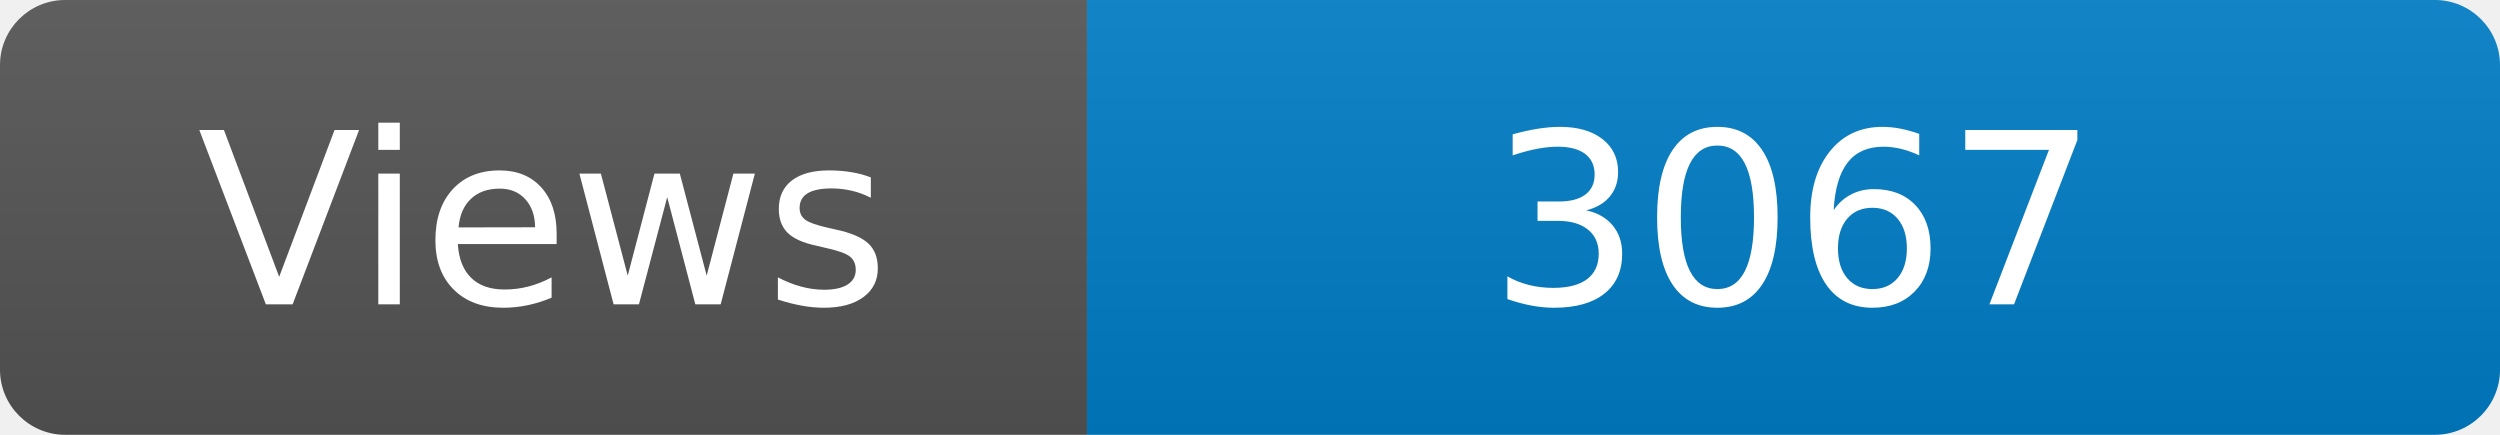
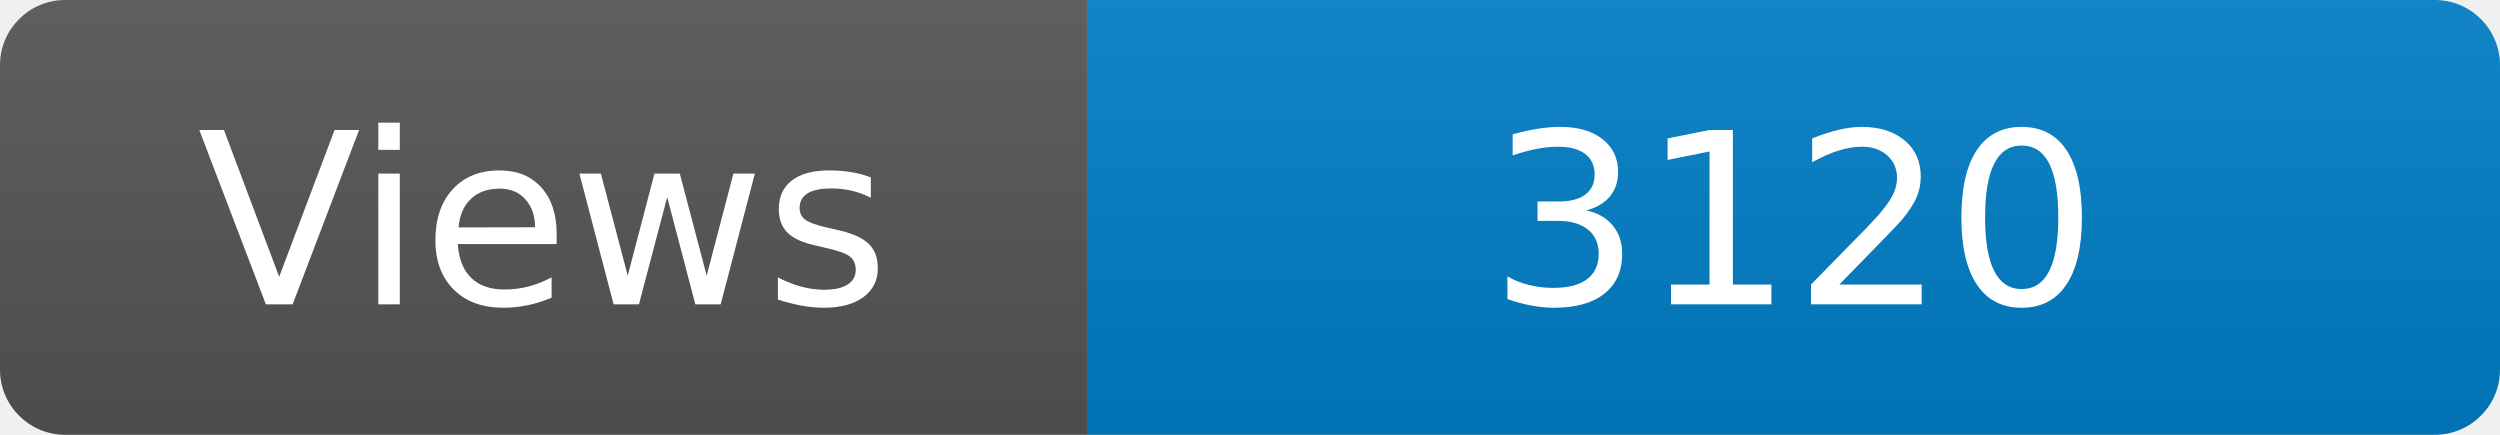
<svg xmlns="http://www.w3.org/2000/svg" width="115" height="20" role="img" aria-label="Maintained?: yes">
  <linearGradient id="s" x2="0" y2="100%">
    <stop offset="0" stop-color="#bbb" stop-opacity=".1" />
    <stop offset="1" stop-opacity=".1" />
  </linearGradient>
  <clipPath id="r">
    <rect width="115" height="20" rx="3" fill="#fff" />
  </clipPath>
  <g clip-path="url(#r)">
    <rect width="50" height="20" fill="#555" />
    <rect x="50" width="160" height="20" fill="#007ec6" />
    <rect width="115" height="20" fill="url(#s)" />
  </g>
  <g fill="#fff" text-anchor="middle" font-family="Verdana,Geneva,DejaVu Sans,sans-serif" font-size="110">
    <text x="250" y="140" transform="scale(.1)" fill="#fff">Views</text>
-     <text x="825" y="140" transform="scale(.1)" fill="#fff">3067</text>
+     <text x="825" y="140" transform="scale(.1)" fill="#fff">3120</text>
  </g>
</svg>
